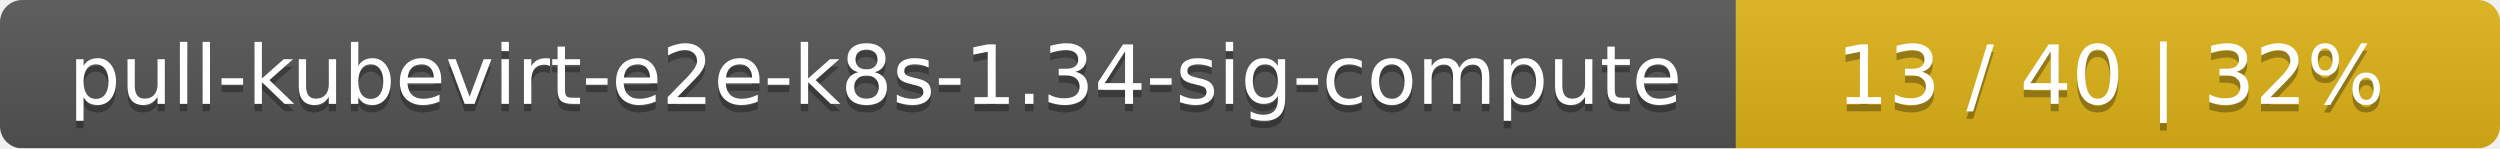
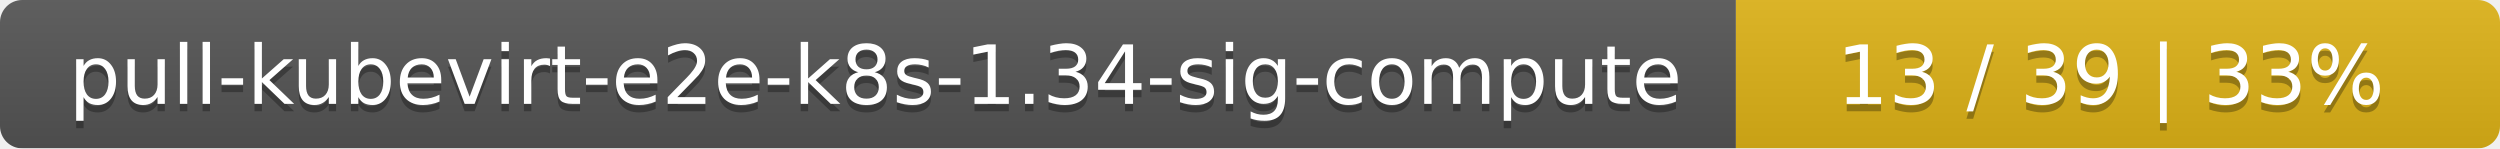
<svg xmlns="http://www.w3.org/2000/svg" width="337" height="20">
  <linearGradient id="smooth" x2="0" y2="100%">
    <stop offset="0" stop-color="#bbb" stop-opacity=".1" />
    <stop offset="1" stop-opacity=".1" />
  </linearGradient>
  <mask id="round">
    <rect width="337" height="20" rx="3" fill="#fff" />
  </mask>
  <g mask="url(#round)">
    <rect width="234" height="20" fill="#555" />
    <rect x="234" width="103" height="20" fill="#dfb317" />
    <rect width="337" height="20" fill="url(#smooth)" />
  </g>
  <g fill="#fff" text-anchor="middle" font-family="DejaVu Sans,Verdana,Geneva,sans-serif" font-size="11">
    <text x="118" y="15" fill="#010101" fill-opacity=".3">pull-kubevirt-e2e-k8s-1.34-sig-compute</text>
    <text x="118" y="14">pull-kubevirt-e2e-k8s-1.34-sig-compute</text>
-     <text x="284.5" y="15" fill="#010101" fill-opacity=".3">13 / 40    |    32%</text>
-     <text x="284.5" y="14">13 / 40    |    32%</text>
+     <text x="284.5" y="15" fill="#010101" fill-opacity=".3">13 / 39    |    33%</text>
+     <text x="284.5" y="14">13 / 39    |    33%</text>
  </g>
</svg>
